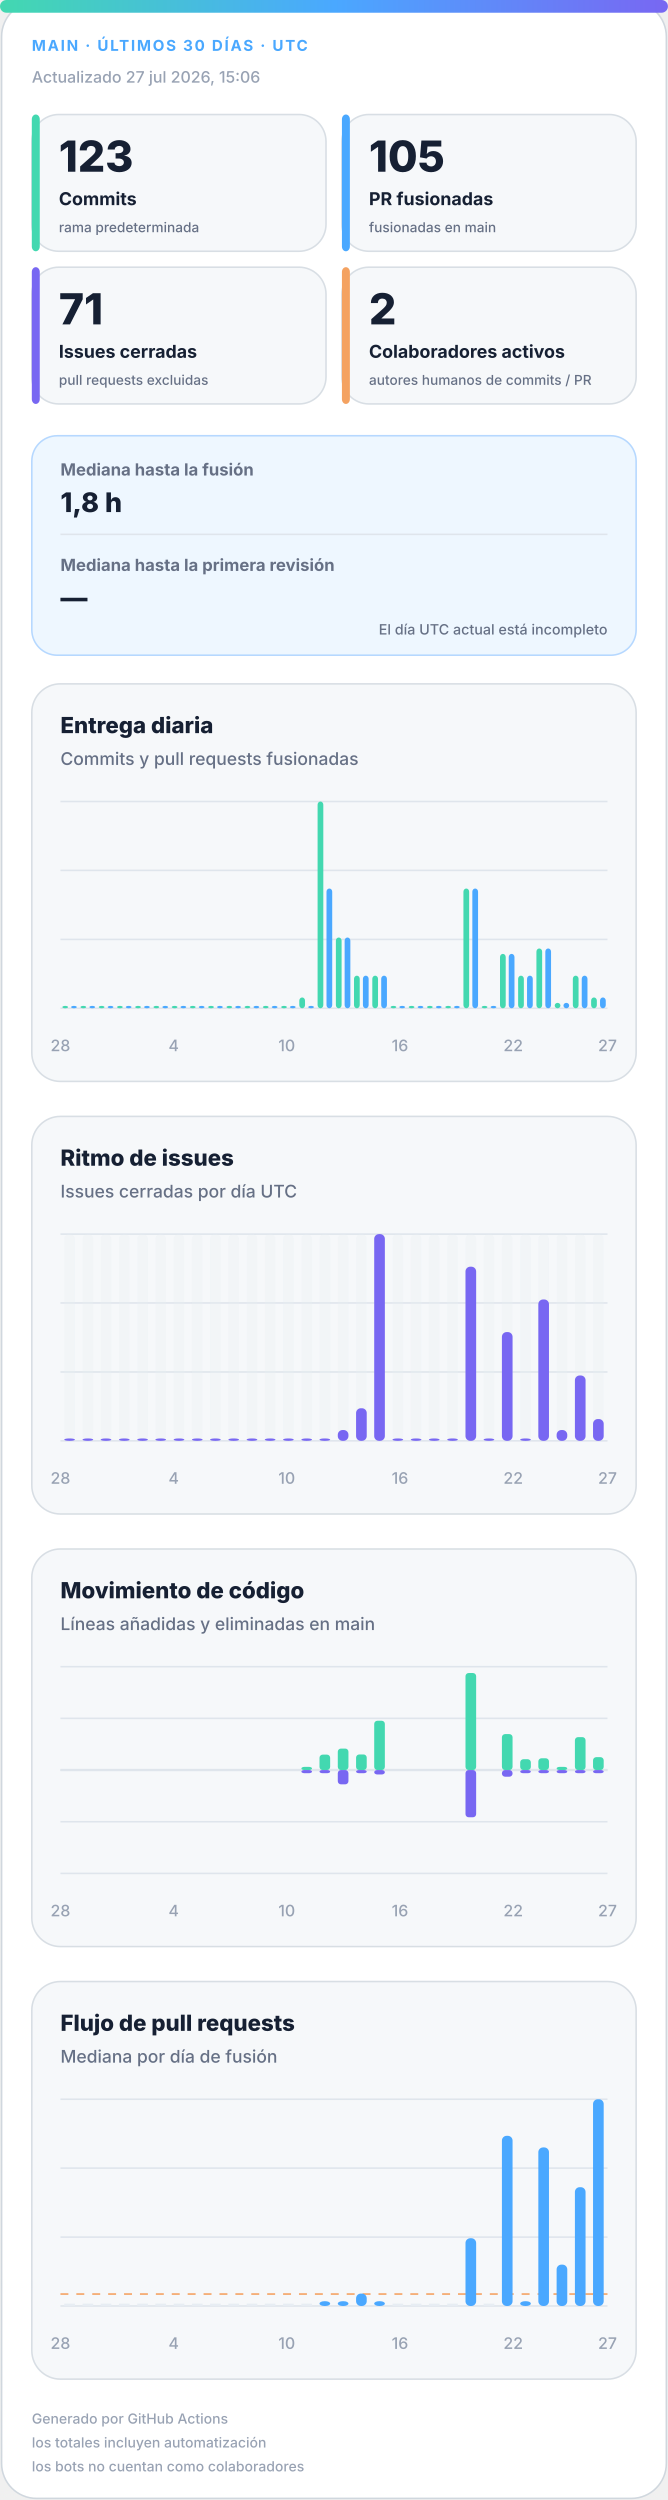
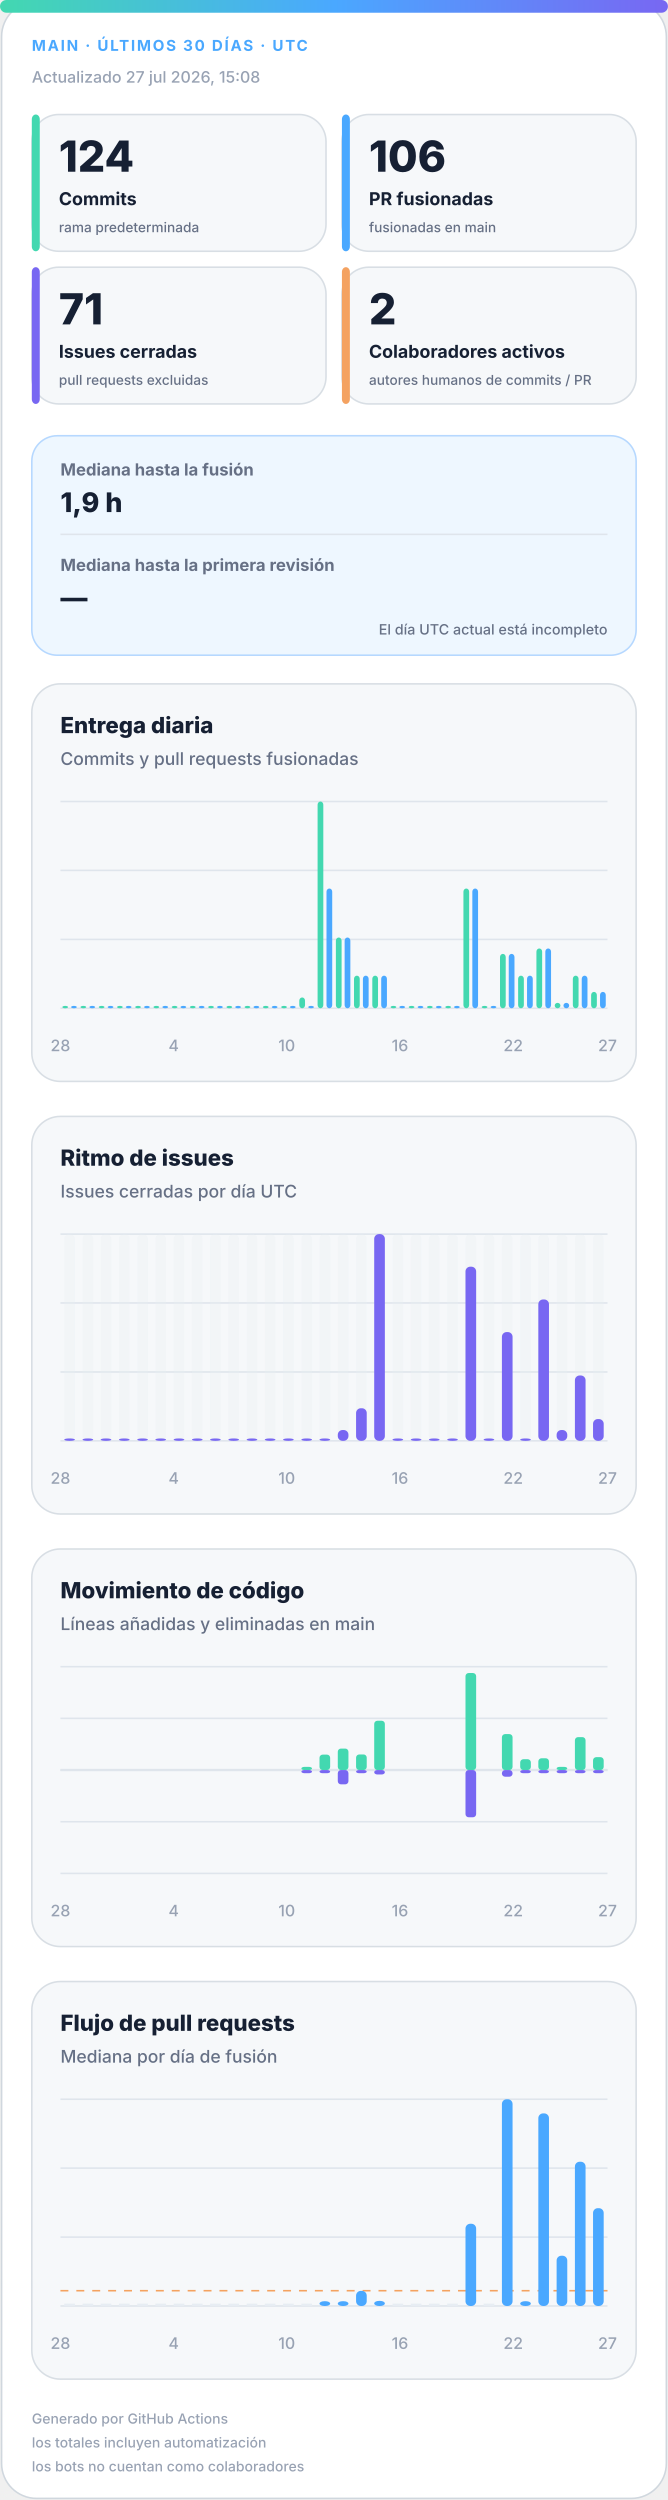
<svg xmlns="http://www.w3.org/2000/svg" width="420" height="1572" viewBox="0 0 420 1572" role="img" aria-labelledby="title desc">
  <defs>
    <linearGradient id="accent" x1="0" y1="0" x2="1" y2="0">
      <stop offset="0%" stop-color="#43d8b0" />
      <stop offset="50%" stop-color="#4aa8ff" />
      <stop offset="100%" stop-color="#7867f2" />
    </linearGradient>
    <linearGradient id="soft" x1="0" y1="0" x2="1" y2="1">
      <stop offset="0%" stop-color="#43d8b0" stop-opacity=".18" />
      <stop offset="100%" stop-color="#7867f2" stop-opacity=".12" />
    </linearGradient>
  </defs>
  <style>
.bg{fill:#fff;stroke:#d0d7de}.surface{fill:#f6f8fa;stroke:#d8dee4}.strong{fill:#eef7ff;stroke:#b6d8ff}.ink{fill:#162033}.muted{fill:#667085}.faint{fill:#98a2b3}.grid{stroke:#dfe5ec}.track{fill:#e7edf3}
.meta{font:750 11px -apple-system,BlinkMacSystemFont,"Segoe UI",sans-serif;letter-spacing:1.1px}.value{font:820 31px -apple-system,BlinkMacSystemFont,"Segoe UI",sans-serif}.label{font:720 13px -apple-system,BlinkMacSystemFont,"Segoe UI",sans-serif}.scope{font:520 10px -apple-system,BlinkMacSystemFont,"Segoe UI",sans-serif}.chart-title{font:760 14px -apple-system,BlinkMacSystemFont,"Segoe UI",sans-serif}.chart-subtitle{font:520 11px -apple-system,BlinkMacSystemFont,"Segoe UI",sans-serif}.small{font:540 10px -apple-system,BlinkMacSystemFont,"Segoe UI",sans-serif}.flow-value{font:780 17px -apple-system,BlinkMacSystemFont,"Segoe UI",sans-serif}
@media(prefers-color-scheme:dark){.bg{fill:#0d1117;stroke:#30363d}.surface{fill:#161b22;stroke:#30363d}.strong{fill:#10263a;stroke:#244d70}.ink{fill:#f0f6fc}.muted{fill:#a7b0bc}.faint{fill:#7d8590}.grid{stroke:#30363d}.track{fill:#27313d}}
</style>
  <rect class="bg" x="1" y="1" width="418" height="1570" rx="22" />
  <rect x="0" y="0" width="420" height="8" rx="4" fill="url(#accent)" />
  <text class="meta" x="20" y="32" fill="#4aa8ff" style="font-size:9.5px">MAIN · ÚLTIMOS 30 DÍAS · UTC</text>
-   <text class="small faint" x="20" y="52">Actualizado 27 jul 2026, 15:06</text>
+   <text class="small faint" x="20" y="52">Actualizado 27 jul 2026, 15:08</text>
  <g>
    <rect class="surface" x="20" y="72" width="185" height="86" rx="17" />
    <rect x="20" y="72" width="5" height="86" rx="3" fill="#43d8b0" />
-     <text class="value ink" x="37" y="108" style="font-size:27px">123</text>
+     <text class="value ink" x="37" y="108" style="font-size:27px">124</text>
    <text class="label ink" x="37" y="129" style="font-size:11.2px">Commits</text>
    <text class="scope muted" x="37" y="146" style="font-size:8.6px">rama predeterminada</text>
  </g>
  <g>
    <rect class="surface" x="215" y="72" width="185" height="86" rx="17" />
    <rect x="215" y="72" width="5" height="86" rx="3" fill="#4aa8ff" />
-     <text class="value ink" x="232" y="108" style="font-size:27px">105</text>
+     <text class="value ink" x="232" y="108" style="font-size:27px">106</text>
    <text class="label ink" x="232" y="129" style="font-size:11.2px">PR fusionadas</text>
    <text class="scope muted" x="232" y="146" style="font-size:8.6px">fusionadas en main</text>
  </g>
  <g>
    <rect class="surface" x="20" y="168" width="185" height="86" rx="17" />
    <rect x="20" y="168" width="5" height="86" rx="3" fill="#7867f2" />
    <text class="value ink" x="37" y="204" style="font-size:27px">71</text>
    <text class="label ink" x="37" y="225" style="font-size:11.2px">Issues cerradas</text>
    <text class="scope muted" x="37" y="242" style="font-size:8.6px">pull requests excluidas</text>
  </g>
  <g>
    <rect class="surface" x="215" y="168" width="185" height="86" rx="17" />
    <rect x="215" y="168" width="5" height="86" rx="3" fill="#f4a261" />
    <text class="value ink" x="232" y="204" style="font-size:27px">2</text>
    <text class="label ink" x="232" y="225" style="font-size:11.2px">Colaboradores activos</text>
    <text class="scope muted" x="232" y="242" style="font-size:8.6px">autores humanos de commits / PR</text>
  </g>
  <g>
    <rect class="strong" x="20" y="274" width="380" height="138" rx="16" fill="url(#soft)" />
    <text class="label muted" x="38" y="299" style="font-size:10.5px">Mediana hasta la fusión</text>
-     <text class="flow-value ink" x="38" y="322">1,8 h</text>
+     <text class="flow-value ink" x="38" y="322">1,9 h</text>
    <line class="grid" x1="38" y1="336" x2="382" y2="336" />
    <text class="label muted" x="38" y="359" style="font-size:10.5px">Mediana hasta la primera revisión</text>
    <text class="flow-value ink" x="38" y="382">—</text>
    <text class="scope muted" x="382" y="399" text-anchor="end" style="font-size:9px">El día UTC actual está incompleto</text>
  </g>
  <g>
    <rect class="surface" x="20" y="430" width="380" height="250" rx="18" />
    <text class="chart-title ink" x="38" y="461">Entrega diaria</text>
    <text class="chart-subtitle muted" x="38" y="481">Commits y pull requests fusionadas</text>
    <line class="grid" x1="38" y1="504.0" x2="382" y2="504.0" />
    <line class="grid" x1="38" y1="547.3" x2="382" y2="547.3" />
    <line class="grid" x1="38" y1="590.7" x2="382" y2="590.7" />
    <line class="grid" x1="38" y1="634.0" x2="382" y2="634.0" />
    <rect x="39.2" y="632.5" width="3.6" height="1.5" rx="2" fill="#43d8b0" />
    <rect x="44.7" y="632.5" width="3.6" height="1.5" rx="2" fill="#4aa8ff" />
    <rect x="50.6" y="632.5" width="3.6" height="1.5" rx="2" fill="#43d8b0" />
    <rect x="56.2" y="632.5" width="3.6" height="1.5" rx="2" fill="#4aa8ff" />
    <rect x="62.1" y="632.5" width="3.6" height="1.5" rx="2" fill="#43d8b0" />
    <rect x="67.7" y="632.5" width="3.6" height="1.5" rx="2" fill="#4aa8ff" />
    <rect x="73.6" y="632.5" width="3.6" height="1.5" rx="2" fill="#43d8b0" />
    <rect x="79.1" y="632.5" width="3.6" height="1.5" rx="2" fill="#4aa8ff" />
    <rect x="85.0" y="632.5" width="3.6" height="1.5" rx="2" fill="#43d8b0" />
    <rect x="90.6" y="632.5" width="3.6" height="1.5" rx="2" fill="#4aa8ff" />
    <rect x="96.5" y="632.5" width="3.6" height="1.5" rx="2" fill="#43d8b0" />
    <rect x="102.1" y="632.5" width="3.6" height="1.5" rx="2" fill="#4aa8ff" />
    <rect x="108.0" y="632.5" width="3.6" height="1.5" rx="2" fill="#43d8b0" />
    <rect x="113.5" y="632.5" width="3.6" height="1.5" rx="2" fill="#4aa8ff" />
    <rect x="119.4" y="632.5" width="3.6" height="1.5" rx="2" fill="#43d8b0" />
    <rect x="125.0" y="632.5" width="3.6" height="1.5" rx="2" fill="#4aa8ff" />
    <rect x="130.9" y="632.5" width="3.6" height="1.5" rx="2" fill="#43d8b0" />
    <rect x="136.5" y="632.5" width="3.6" height="1.5" rx="2" fill="#4aa8ff" />
    <rect x="142.4" y="632.5" width="3.6" height="1.5" rx="2" fill="#43d8b0" />
    <rect x="147.9" y="632.5" width="3.6" height="1.5" rx="2" fill="#4aa8ff" />
    <rect x="153.8" y="632.5" width="3.6" height="1.5" rx="2" fill="#43d8b0" />
    <rect x="159.4" y="632.5" width="3.6" height="1.5" rx="2" fill="#4aa8ff" />
    <rect x="165.3" y="632.5" width="3.6" height="1.5" rx="2" fill="#43d8b0" />
    <rect x="170.9" y="632.5" width="3.6" height="1.5" rx="2" fill="#4aa8ff" />
    <rect x="176.8" y="632.5" width="3.6" height="1.5" rx="2" fill="#43d8b0" />
    <rect x="182.3" y="632.5" width="3.6" height="1.5" rx="2" fill="#4aa8ff" />
    <rect x="188.2" y="627.2" width="3.6" height="6.8" rx="2" fill="#43d8b0" />
    <rect x="193.8" y="632.5" width="3.6" height="1.5" rx="2" fill="#4aa8ff" />
    <rect x="199.7" y="504.0" width="3.6" height="130.0" rx="2" fill="#43d8b0" />
    <rect x="205.3" y="558.7" width="3.6" height="75.3" rx="2" fill="#4aa8ff" />
    <rect x="211.2" y="589.5" width="3.6" height="44.5" rx="2" fill="#43d8b0" />
    <rect x="216.7" y="589.5" width="3.6" height="44.5" rx="2" fill="#4aa8ff" />
    <rect x="222.6" y="613.5" width="3.6" height="20.5" rx="2" fill="#43d8b0" />
    <rect x="228.2" y="613.5" width="3.6" height="20.5" rx="2" fill="#4aa8ff" />
    <rect x="234.1" y="613.5" width="3.6" height="20.5" rx="2" fill="#43d8b0" />
    <rect x="239.7" y="613.5" width="3.6" height="20.5" rx="2" fill="#4aa8ff" />
    <rect x="245.6" y="632.5" width="3.6" height="1.5" rx="2" fill="#43d8b0" />
    <rect x="251.1" y="632.5" width="3.6" height="1.5" rx="2" fill="#4aa8ff" />
    <rect x="257.0" y="632.5" width="3.6" height="1.5" rx="2" fill="#43d8b0" />
    <rect x="262.6" y="632.5" width="3.6" height="1.5" rx="2" fill="#4aa8ff" />
    <rect x="268.5" y="632.5" width="3.6" height="1.5" rx="2" fill="#43d8b0" />
    <rect x="274.1" y="632.5" width="3.6" height="1.5" rx="2" fill="#4aa8ff" />
    <rect x="280.0" y="632.5" width="3.6" height="1.5" rx="2" fill="#43d8b0" />
    <rect x="285.5" y="632.5" width="3.6" height="1.5" rx="2" fill="#4aa8ff" />
    <rect x="291.4" y="558.7" width="3.6" height="75.3" rx="2" fill="#43d8b0" />
    <rect x="297.0" y="558.7" width="3.6" height="75.3" rx="2" fill="#4aa8ff" />
    <rect x="302.9" y="632.5" width="3.6" height="1.5" rx="2" fill="#43d8b0" />
    <rect x="308.5" y="632.5" width="3.6" height="1.5" rx="2" fill="#4aa8ff" />
    <rect x="314.4" y="599.8" width="3.6" height="34.2" rx="2" fill="#43d8b0" />
    <rect x="319.9" y="599.8" width="3.6" height="34.2" rx="2" fill="#4aa8ff" />
    <rect x="325.8" y="613.5" width="3.6" height="20.5" rx="2" fill="#43d8b0" />
    <rect x="331.4" y="613.5" width="3.6" height="20.5" rx="2" fill="#4aa8ff" />
    <rect x="337.3" y="596.4" width="3.6" height="37.6" rx="2" fill="#43d8b0" />
    <rect x="342.9" y="596.4" width="3.6" height="37.6" rx="2" fill="#4aa8ff" />
    <rect x="348.8" y="630.6" width="3.6" height="3.4" rx="2" fill="#43d8b0" />
    <rect x="354.3" y="630.6" width="3.6" height="3.4" rx="2" fill="#4aa8ff" />
    <rect x="360.2" y="613.5" width="3.6" height="20.5" rx="2" fill="#43d8b0" />
    <rect x="365.8" y="613.5" width="3.6" height="20.5" rx="2" fill="#4aa8ff" />
-     <rect x="371.7" y="627.2" width="3.6" height="6.8" rx="2" fill="#43d8b0" />
-     <rect x="377.3" y="627.2" width="3.6" height="6.8" rx="2" fill="#4aa8ff" />
+     <rect x="371.7" y="623.7" width="3.6" height="10.3" rx="2" fill="#43d8b0" />
+     <rect x="377.3" y="623.7" width="3.6" height="10.3" rx="2" fill="#4aa8ff" />
    <text class="small faint" x="38.0" y="661" text-anchor="middle">28</text>
    <text class="small faint" x="109.2" y="661" text-anchor="middle">4</text>
    <text class="small faint" x="180.3" y="661" text-anchor="middle">10</text>
    <text class="small faint" x="251.5" y="661" text-anchor="middle">16</text>
    <text class="small faint" x="322.7" y="661" text-anchor="middle">22</text>
    <text class="small faint" x="382.0" y="661" text-anchor="middle">27</text>
  </g>
  <g>
    <rect class="surface" x="20" y="702" width="380" height="250" rx="18" />
    <text class="chart-title ink" x="38" y="733">Ritmo de issues</text>
    <text class="chart-subtitle muted" x="38" y="753">Issues cerradas por día UTC</text>
    <line class="grid" x1="38" y1="776.0" x2="382" y2="776.0" />
    <line class="grid" x1="38" y1="819.3" x2="382" y2="819.3" />
    <line class="grid" x1="38" y1="862.7" x2="382" y2="862.7" />
    <line class="grid" x1="38" y1="906.0" x2="382" y2="906.0" />
    <g>
      <rect class="track" x="40.4" y="776" width="6.7" height="130" rx="3" opacity=".3" />
      <rect x="40.4" y="904.5" width="6.7" height="1.5" rx="3" fill="#7867f2" />
    </g>
    <g>
      <rect class="track" x="51.9" y="776" width="6.7" height="130" rx="3" opacity=".3" />
      <rect x="51.9" y="904.5" width="6.7" height="1.5" rx="3" fill="#7867f2" />
    </g>
    <g>
      <rect class="track" x="63.3" y="776" width="6.7" height="130" rx="3" opacity=".3" />
      <rect x="63.3" y="904.5" width="6.7" height="1.5" rx="3" fill="#7867f2" />
    </g>
    <g>
      <rect class="track" x="74.8" y="776" width="6.7" height="130" rx="3" opacity=".3" />
      <rect x="74.8" y="904.5" width="6.7" height="1.5" rx="3" fill="#7867f2" />
    </g>
    <g>
      <rect class="track" x="86.3" y="776" width="6.7" height="130" rx="3" opacity=".3" />
      <rect x="86.3" y="904.5" width="6.7" height="1.5" rx="3" fill="#7867f2" />
    </g>
    <g>
      <rect class="track" x="97.7" y="776" width="6.7" height="130" rx="3" opacity=".3" />
      <rect x="97.7" y="904.5" width="6.7" height="1.5" rx="3" fill="#7867f2" />
    </g>
    <g>
      <rect class="track" x="109.2" y="776" width="6.7" height="130" rx="3" opacity=".3" />
      <rect x="109.2" y="904.5" width="6.7" height="1.5" rx="3" fill="#7867f2" />
    </g>
    <g>
      <rect class="track" x="120.7" y="776" width="6.7" height="130" rx="3" opacity=".3" />
      <rect x="120.7" y="904.5" width="6.7" height="1.5" rx="3" fill="#7867f2" />
    </g>
    <g>
      <rect class="track" x="132.1" y="776" width="6.7" height="130" rx="3" opacity=".3" />
      <rect x="132.1" y="904.5" width="6.7" height="1.5" rx="3" fill="#7867f2" />
    </g>
    <g>
      <rect class="track" x="143.6" y="776" width="6.7" height="130" rx="3" opacity=".3" />
      <rect x="143.6" y="904.5" width="6.7" height="1.5" rx="3" fill="#7867f2" />
    </g>
    <g>
      <rect class="track" x="155.1" y="776" width="6.7" height="130" rx="3" opacity=".3" />
      <rect x="155.1" y="904.5" width="6.7" height="1.5" rx="3" fill="#7867f2" />
    </g>
    <g>
      <rect class="track" x="166.5" y="776" width="6.7" height="130" rx="3" opacity=".3" />
      <rect x="166.5" y="904.5" width="6.7" height="1.5" rx="3" fill="#7867f2" />
    </g>
    <g>
      <rect class="track" x="178.0" y="776" width="6.7" height="130" rx="3" opacity=".3" />
      <rect x="178.0" y="904.5" width="6.7" height="1.5" rx="3" fill="#7867f2" />
    </g>
    <g>
      <rect class="track" x="189.5" y="776" width="6.7" height="130" rx="3" opacity=".3" />
      <rect x="189.5" y="904.5" width="6.7" height="1.5" rx="3" fill="#7867f2" />
    </g>
    <g>
      <rect class="track" x="200.9" y="776" width="6.7" height="130" rx="3" opacity=".3" />
      <rect x="200.9" y="904.5" width="6.7" height="1.5" rx="3" fill="#7867f2" />
    </g>
    <g>
      <rect class="track" x="212.4" y="776" width="6.7" height="130" rx="3" opacity=".3" />
      <rect x="212.4" y="899.2" width="6.7" height="6.8" rx="3" fill="#7867f2" />
    </g>
    <g>
      <rect class="track" x="223.9" y="776" width="6.7" height="130" rx="3" opacity=".3" />
      <rect x="223.9" y="885.5" width="6.7" height="20.5" rx="3" fill="#7867f2" />
    </g>
    <g>
      <rect class="track" x="235.3" y="776" width="6.7" height="130" rx="3" opacity=".3" />
      <rect x="235.3" y="776.0" width="6.7" height="130.0" rx="3" fill="#7867f2" />
    </g>
    <g>
      <rect class="track" x="246.8" y="776" width="6.7" height="130" rx="3" opacity=".3" />
      <rect x="246.8" y="904.5" width="6.7" height="1.5" rx="3" fill="#7867f2" />
    </g>
    <g>
      <rect class="track" x="258.3" y="776" width="6.7" height="130" rx="3" opacity=".3" />
      <rect x="258.3" y="904.5" width="6.7" height="1.5" rx="3" fill="#7867f2" />
    </g>
    <g>
      <rect class="track" x="269.7" y="776" width="6.7" height="130" rx="3" opacity=".3" />
      <rect x="269.7" y="904.5" width="6.7" height="1.5" rx="3" fill="#7867f2" />
    </g>
    <g>
      <rect class="track" x="281.2" y="776" width="6.7" height="130" rx="3" opacity=".3" />
      <rect x="281.2" y="904.5" width="6.7" height="1.5" rx="3" fill="#7867f2" />
    </g>
    <g>
      <rect class="track" x="292.7" y="776" width="6.7" height="130" rx="3" opacity=".3" />
      <rect x="292.7" y="796.5" width="6.7" height="109.5" rx="3" fill="#7867f2" />
    </g>
    <g>
      <rect class="track" x="304.1" y="776" width="6.7" height="130" rx="3" opacity=".3" />
      <rect x="304.1" y="904.5" width="6.7" height="1.5" rx="3" fill="#7867f2" />
    </g>
    <g>
      <rect class="track" x="315.6" y="776" width="6.7" height="130" rx="3" opacity=".3" />
      <rect x="315.6" y="837.6" width="6.7" height="68.4" rx="3" fill="#7867f2" />
    </g>
    <g>
      <rect class="track" x="327.1" y="776" width="6.7" height="130" rx="3" opacity=".3" />
      <rect x="327.1" y="904.5" width="6.7" height="1.5" rx="3" fill="#7867f2" />
    </g>
    <g>
      <rect class="track" x="338.5" y="776" width="6.7" height="130" rx="3" opacity=".3" />
      <rect x="338.5" y="817.1" width="6.7" height="88.9" rx="3" fill="#7867f2" />
    </g>
    <g>
      <rect class="track" x="350.0" y="776" width="6.7" height="130" rx="3" opacity=".3" />
      <rect x="350.0" y="899.2" width="6.7" height="6.8" rx="3" fill="#7867f2" />
    </g>
    <g>
      <rect class="track" x="361.5" y="776" width="6.7" height="130" rx="3" opacity=".3" />
      <rect x="361.5" y="864.9" width="6.7" height="41.1" rx="3" fill="#7867f2" />
    </g>
    <g>
      <rect class="track" x="372.9" y="776" width="6.7" height="130" rx="3" opacity=".3" />
      <rect x="372.9" y="892.3" width="6.7" height="13.7" rx="3" fill="#7867f2" />
    </g>
    <text class="small faint" x="38.0" y="933" text-anchor="middle">28</text>
    <text class="small faint" x="109.2" y="933" text-anchor="middle">4</text>
    <text class="small faint" x="180.3" y="933" text-anchor="middle">10</text>
    <text class="small faint" x="251.5" y="933" text-anchor="middle">16</text>
    <text class="small faint" x="322.7" y="933" text-anchor="middle">22</text>
    <text class="small faint" x="382.0" y="933" text-anchor="middle">27</text>
  </g>
  <g>
    <rect class="surface" x="20" y="974" width="380" height="250" rx="18" />
    <text class="chart-title ink" x="38" y="1005">Movimiento de código</text>
    <text class="chart-subtitle muted" x="38" y="1025">Líneas añadidas y eliminadas en main</text>
    <line class="grid" x1="38" y1="1048.0" x2="382" y2="1048.0" />
    <line class="grid" x1="38" y1="1080.5" x2="382" y2="1080.5" />
    <line class="grid" x1="38" y1="1113.0" x2="382" y2="1113.0" />
    <line class="grid" x1="38" y1="1145.5" x2="382" y2="1145.5" />
    <line class="grid" x1="38" y1="1178.0" x2="382" y2="1178.0" />
    <line class="grid" x1="38" y1="1113" x2="382" y2="1113" stroke-width="1.5" />
    <rect x="40.4" y="1113.0" width="6.7" height="0.0" rx="2" fill="#43d8b0" />
    <rect x="40.4" y="1113" width="6.7" height="0.0" rx="2" fill="#7867f2" />
    <rect x="51.9" y="1113.0" width="6.7" height="0.0" rx="2" fill="#43d8b0" />
    <rect x="51.9" y="1113" width="6.7" height="0.0" rx="2" fill="#7867f2" />
    <rect x="63.3" y="1113.0" width="6.7" height="0.0" rx="2" fill="#43d8b0" />
    <rect x="63.3" y="1113" width="6.7" height="0.0" rx="2" fill="#7867f2" />
    <rect x="74.8" y="1113.0" width="6.7" height="0.0" rx="2" fill="#43d8b0" />
    <rect x="74.8" y="1113" width="6.7" height="0.0" rx="2" fill="#7867f2" />
    <rect x="86.3" y="1113.0" width="6.7" height="0.0" rx="2" fill="#43d8b0" />
    <rect x="86.3" y="1113" width="6.7" height="0.0" rx="2" fill="#7867f2" />
    <rect x="97.7" y="1113.0" width="6.7" height="0.0" rx="2" fill="#43d8b0" />
    <rect x="97.7" y="1113" width="6.7" height="0.0" rx="2" fill="#7867f2" />
    <rect x="109.2" y="1113.0" width="6.7" height="0.0" rx="2" fill="#43d8b0" />
    <rect x="109.2" y="1113" width="6.7" height="0.0" rx="2" fill="#7867f2" />
    <rect x="120.7" y="1113.0" width="6.7" height="0.0" rx="2" fill="#43d8b0" />
    <rect x="120.7" y="1113" width="6.7" height="0.0" rx="2" fill="#7867f2" />
    <rect x="132.1" y="1113.0" width="6.7" height="0.0" rx="2" fill="#43d8b0" />
    <rect x="132.1" y="1113" width="6.7" height="0.0" rx="2" fill="#7867f2" />
    <rect x="143.6" y="1113.0" width="6.7" height="0.0" rx="2" fill="#43d8b0" />
    <rect x="143.6" y="1113" width="6.7" height="0.0" rx="2" fill="#7867f2" />
    <rect x="155.1" y="1113.0" width="6.7" height="0.0" rx="2" fill="#43d8b0" />
    <rect x="155.1" y="1113" width="6.7" height="0.0" rx="2" fill="#7867f2" />
    <rect x="166.5" y="1113.0" width="6.7" height="0.0" rx="2" fill="#43d8b0" />
    <rect x="166.5" y="1113" width="6.7" height="0.0" rx="2" fill="#7867f2" />
    <rect x="178.0" y="1113.0" width="6.7" height="0.0" rx="2" fill="#43d8b0" />
    <rect x="178.0" y="1113" width="6.7" height="0.0" rx="2" fill="#7867f2" />
    <rect x="189.5" y="1111.0" width="6.7" height="2.0" rx="2" fill="#43d8b0" />
    <rect x="189.5" y="1113" width="6.7" height="2.0" rx="2" fill="#7867f2" />
    <rect x="200.9" y="1103.3" width="6.7" height="9.7" rx="2" fill="#43d8b0" />
    <rect x="200.9" y="1113" width="6.7" height="2.0" rx="2" fill="#7867f2" />
    <rect x="212.4" y="1099.5" width="6.7" height="13.5" rx="2" fill="#43d8b0" />
    <rect x="212.4" y="1113" width="6.7" height="9.0" rx="2" fill="#7867f2" />
    <rect x="223.9" y="1103.2" width="6.7" height="9.8" rx="2" fill="#43d8b0" />
    <rect x="223.9" y="1113" width="6.7" height="2.0" rx="2" fill="#7867f2" />
    <rect x="235.3" y="1082.0" width="6.7" height="31.0" rx="2" fill="#43d8b0" />
    <rect x="235.3" y="1113" width="6.7" height="2.8" rx="2" fill="#7867f2" />
    <rect x="246.8" y="1113.0" width="6.7" height="0.0" rx="2" fill="#43d8b0" />
    <rect x="246.8" y="1113" width="6.7" height="0.0" rx="2" fill="#7867f2" />
    <rect x="258.3" y="1113.0" width="6.7" height="0.0" rx="2" fill="#43d8b0" />
    <rect x="258.3" y="1113" width="6.7" height="0.0" rx="2" fill="#7867f2" />
    <rect x="269.7" y="1113.0" width="6.7" height="0.0" rx="2" fill="#43d8b0" />
    <rect x="269.7" y="1113" width="6.7" height="0.0" rx="2" fill="#7867f2" />
    <rect x="281.2" y="1113.0" width="6.7" height="0.0" rx="2" fill="#43d8b0" />
    <rect x="281.2" y="1113" width="6.7" height="0.0" rx="2" fill="#7867f2" />
    <rect x="292.7" y="1052.0" width="6.7" height="61.0" rx="2" fill="#43d8b0" />
    <rect x="292.7" y="1113" width="6.7" height="29.7" rx="2" fill="#7867f2" />
    <rect x="304.1" y="1113.0" width="6.7" height="0.0" rx="2" fill="#43d8b0" />
    <rect x="304.1" y="1113" width="6.7" height="0.0" rx="2" fill="#7867f2" />
    <rect x="315.6" y="1090.4" width="6.7" height="22.6" rx="2" fill="#43d8b0" />
    <rect x="315.6" y="1113" width="6.7" height="4.2" rx="2" fill="#7867f2" />
    <rect x="327.1" y="1106.2" width="6.7" height="6.8" rx="2" fill="#43d8b0" />
    <rect x="327.1" y="1113" width="6.7" height="2.0" rx="2" fill="#7867f2" />
    <rect x="338.5" y="1105.6" width="6.7" height="7.4" rx="2" fill="#43d8b0" />
    <rect x="338.5" y="1113" width="6.7" height="2.0" rx="2" fill="#7867f2" />
    <rect x="350.0" y="1111.0" width="6.7" height="2.0" rx="2" fill="#43d8b0" />
    <rect x="350.0" y="1113" width="6.7" height="2.0" rx="2" fill="#7867f2" />
    <rect x="361.5" y="1092.3" width="6.7" height="20.7" rx="2" fill="#43d8b0" />
    <rect x="361.5" y="1113" width="6.7" height="2.0" rx="2" fill="#7867f2" />
    <rect x="372.9" y="1104.9" width="6.7" height="8.1" rx="2" fill="#43d8b0" />
    <rect x="372.9" y="1113" width="6.7" height="2.0" rx="2" fill="#7867f2" />
    <text class="small faint" x="38.0" y="1205" text-anchor="middle">28</text>
    <text class="small faint" x="109.2" y="1205" text-anchor="middle">4</text>
    <text class="small faint" x="180.3" y="1205" text-anchor="middle">10</text>
    <text class="small faint" x="251.5" y="1205" text-anchor="middle">16</text>
    <text class="small faint" x="322.7" y="1205" text-anchor="middle">22</text>
    <text class="small faint" x="382.0" y="1205" text-anchor="middle">27</text>
  </g>
  <g>
    <rect class="surface" x="20" y="1246" width="380" height="250" rx="18" />
    <text class="chart-title ink" x="38" y="1277">Flujo de pull requests</text>
    <text class="chart-subtitle muted" x="38" y="1297">Mediana por día de fusión</text>
    <line class="grid" x1="38" y1="1320.0" x2="382" y2="1320.0" />
    <line class="grid" x1="38" y1="1363.3" x2="382" y2="1363.3" />
    <line class="grid" x1="38" y1="1406.7" x2="382" y2="1406.7" />
    <line class="grid" x1="38" y1="1450.0" x2="382" y2="1450.0" />
-     <line x1="38" y1="1442.5" x2="382" y2="1442.5" stroke="#f4a261" stroke-dasharray="5 5" />
+     <line x1="38" y1="1440.4" x2="382" y2="1440.4" stroke="#f4a261" stroke-dasharray="5 5" />
    <rect class="track" x="40.4" y="1448.5" width="6.7" height="1.5" />
    <rect class="track" x="51.9" y="1448.5" width="6.7" height="1.5" />
    <rect class="track" x="63.3" y="1448.5" width="6.7" height="1.5" />
    <rect class="track" x="74.8" y="1448.5" width="6.7" height="1.5" />
    <rect class="track" x="86.3" y="1448.5" width="6.7" height="1.5" />
    <rect class="track" x="97.7" y="1448.5" width="6.7" height="1.5" />
    <rect class="track" x="109.2" y="1448.5" width="6.7" height="1.5" />
    <rect class="track" x="120.7" y="1448.5" width="6.7" height="1.5" />
    <rect class="track" x="132.1" y="1448.5" width="6.7" height="1.5" />
    <rect class="track" x="143.6" y="1448.5" width="6.7" height="1.5" />
    <rect class="track" x="155.1" y="1448.5" width="6.7" height="1.5" />
    <rect class="track" x="166.5" y="1448.5" width="6.7" height="1.5" />
    <rect class="track" x="178.0" y="1448.5" width="6.7" height="1.5" />
    <rect class="track" x="189.5" y="1448.5" width="6.7" height="1.5" />
    <rect x="200.9" y="1447.0" width="6.7" height="3.0" rx="3" fill="#4aa8ff" />
    <rect x="212.4" y="1447.0" width="6.7" height="3.0" rx="3" fill="#4aa8ff" />
-     <rect x="223.9" y="1442.2" width="6.7" height="7.8" rx="3" fill="#4aa8ff" />
-     <rect x="235.3" y="1447.0" width="6.7" height="3.0" rx="3" fill="#4aa8ff" />
+     <rect x="223.9" y="1440.5" width="6.7" height="9.5" rx="3" fill="#4aa8ff" />
+     <rect x="235.3" y="1446.8" width="6.7" height="3.2" rx="3" fill="#4aa8ff" />
    <rect class="track" x="246.8" y="1448.5" width="6.7" height="1.5" />
    <rect class="track" x="258.3" y="1448.5" width="6.7" height="1.5" />
    <rect class="track" x="269.7" y="1448.5" width="6.7" height="1.5" />
    <rect class="track" x="281.2" y="1448.5" width="6.7" height="1.5" />
-     <rect x="292.7" y="1407.4" width="6.7" height="42.6" rx="3" fill="#4aa8ff" />
+     <rect x="292.7" y="1398.3" width="6.7" height="51.7" rx="3" fill="#4aa8ff" />
    <rect class="track" x="304.1" y="1448.5" width="6.7" height="1.5" />
-     <rect x="315.6" y="1343.0" width="6.7" height="107.0" rx="3" fill="#4aa8ff" />
+     <rect x="315.6" y="1320.0" width="6.7" height="130.0" rx="3" fill="#4aa8ff" />
    <rect x="327.1" y="1447.0" width="6.7" height="3.0" rx="3" fill="#4aa8ff" />
-     <rect x="338.5" y="1350.3" width="6.7" height="99.7" rx="3" fill="#4aa8ff" />
-     <rect x="350.0" y="1424.0" width="6.7" height="26.0" rx="3" fill="#4aa8ff" />
-     <rect x="361.5" y="1375.3" width="6.7" height="74.7" rx="3" fill="#4aa8ff" />
-     <rect x="372.9" y="1320.0" width="6.7" height="130.0" rx="3" fill="#4aa8ff" />
+     <rect x="338.5" y="1328.9" width="6.7" height="121.1" rx="3" fill="#4aa8ff" />
+     <rect x="350.0" y="1418.4" width="6.7" height="31.6" rx="3" fill="#4aa8ff" />
+     <rect x="361.5" y="1359.3" width="6.7" height="90.7" rx="3" fill="#4aa8ff" />
+     <rect x="372.9" y="1388.5" width="6.7" height="61.5" rx="3" fill="#4aa8ff" />
    <text class="small faint" x="38.0" y="1477" text-anchor="middle">28</text>
    <text class="small faint" x="109.2" y="1477" text-anchor="middle">4</text>
    <text class="small faint" x="180.3" y="1477" text-anchor="middle">10</text>
    <text class="small faint" x="251.5" y="1477" text-anchor="middle">16</text>
    <text class="small faint" x="322.7" y="1477" text-anchor="middle">22</text>
    <text class="small faint" x="382.0" y="1477" text-anchor="middle">27</text>
  </g>
  <text class="small faint" x="20" y="1524" style="font-size:8.8px">Generado por GitHub Actions</text>
  <text class="small faint" x="20" y="1539" style="font-size:8.8px">los totales incluyen automatización</text>
  <text class="small faint" x="20" y="1554" style="font-size:8.8px">los bots no cuentan como colaboradores</text>
</svg>
